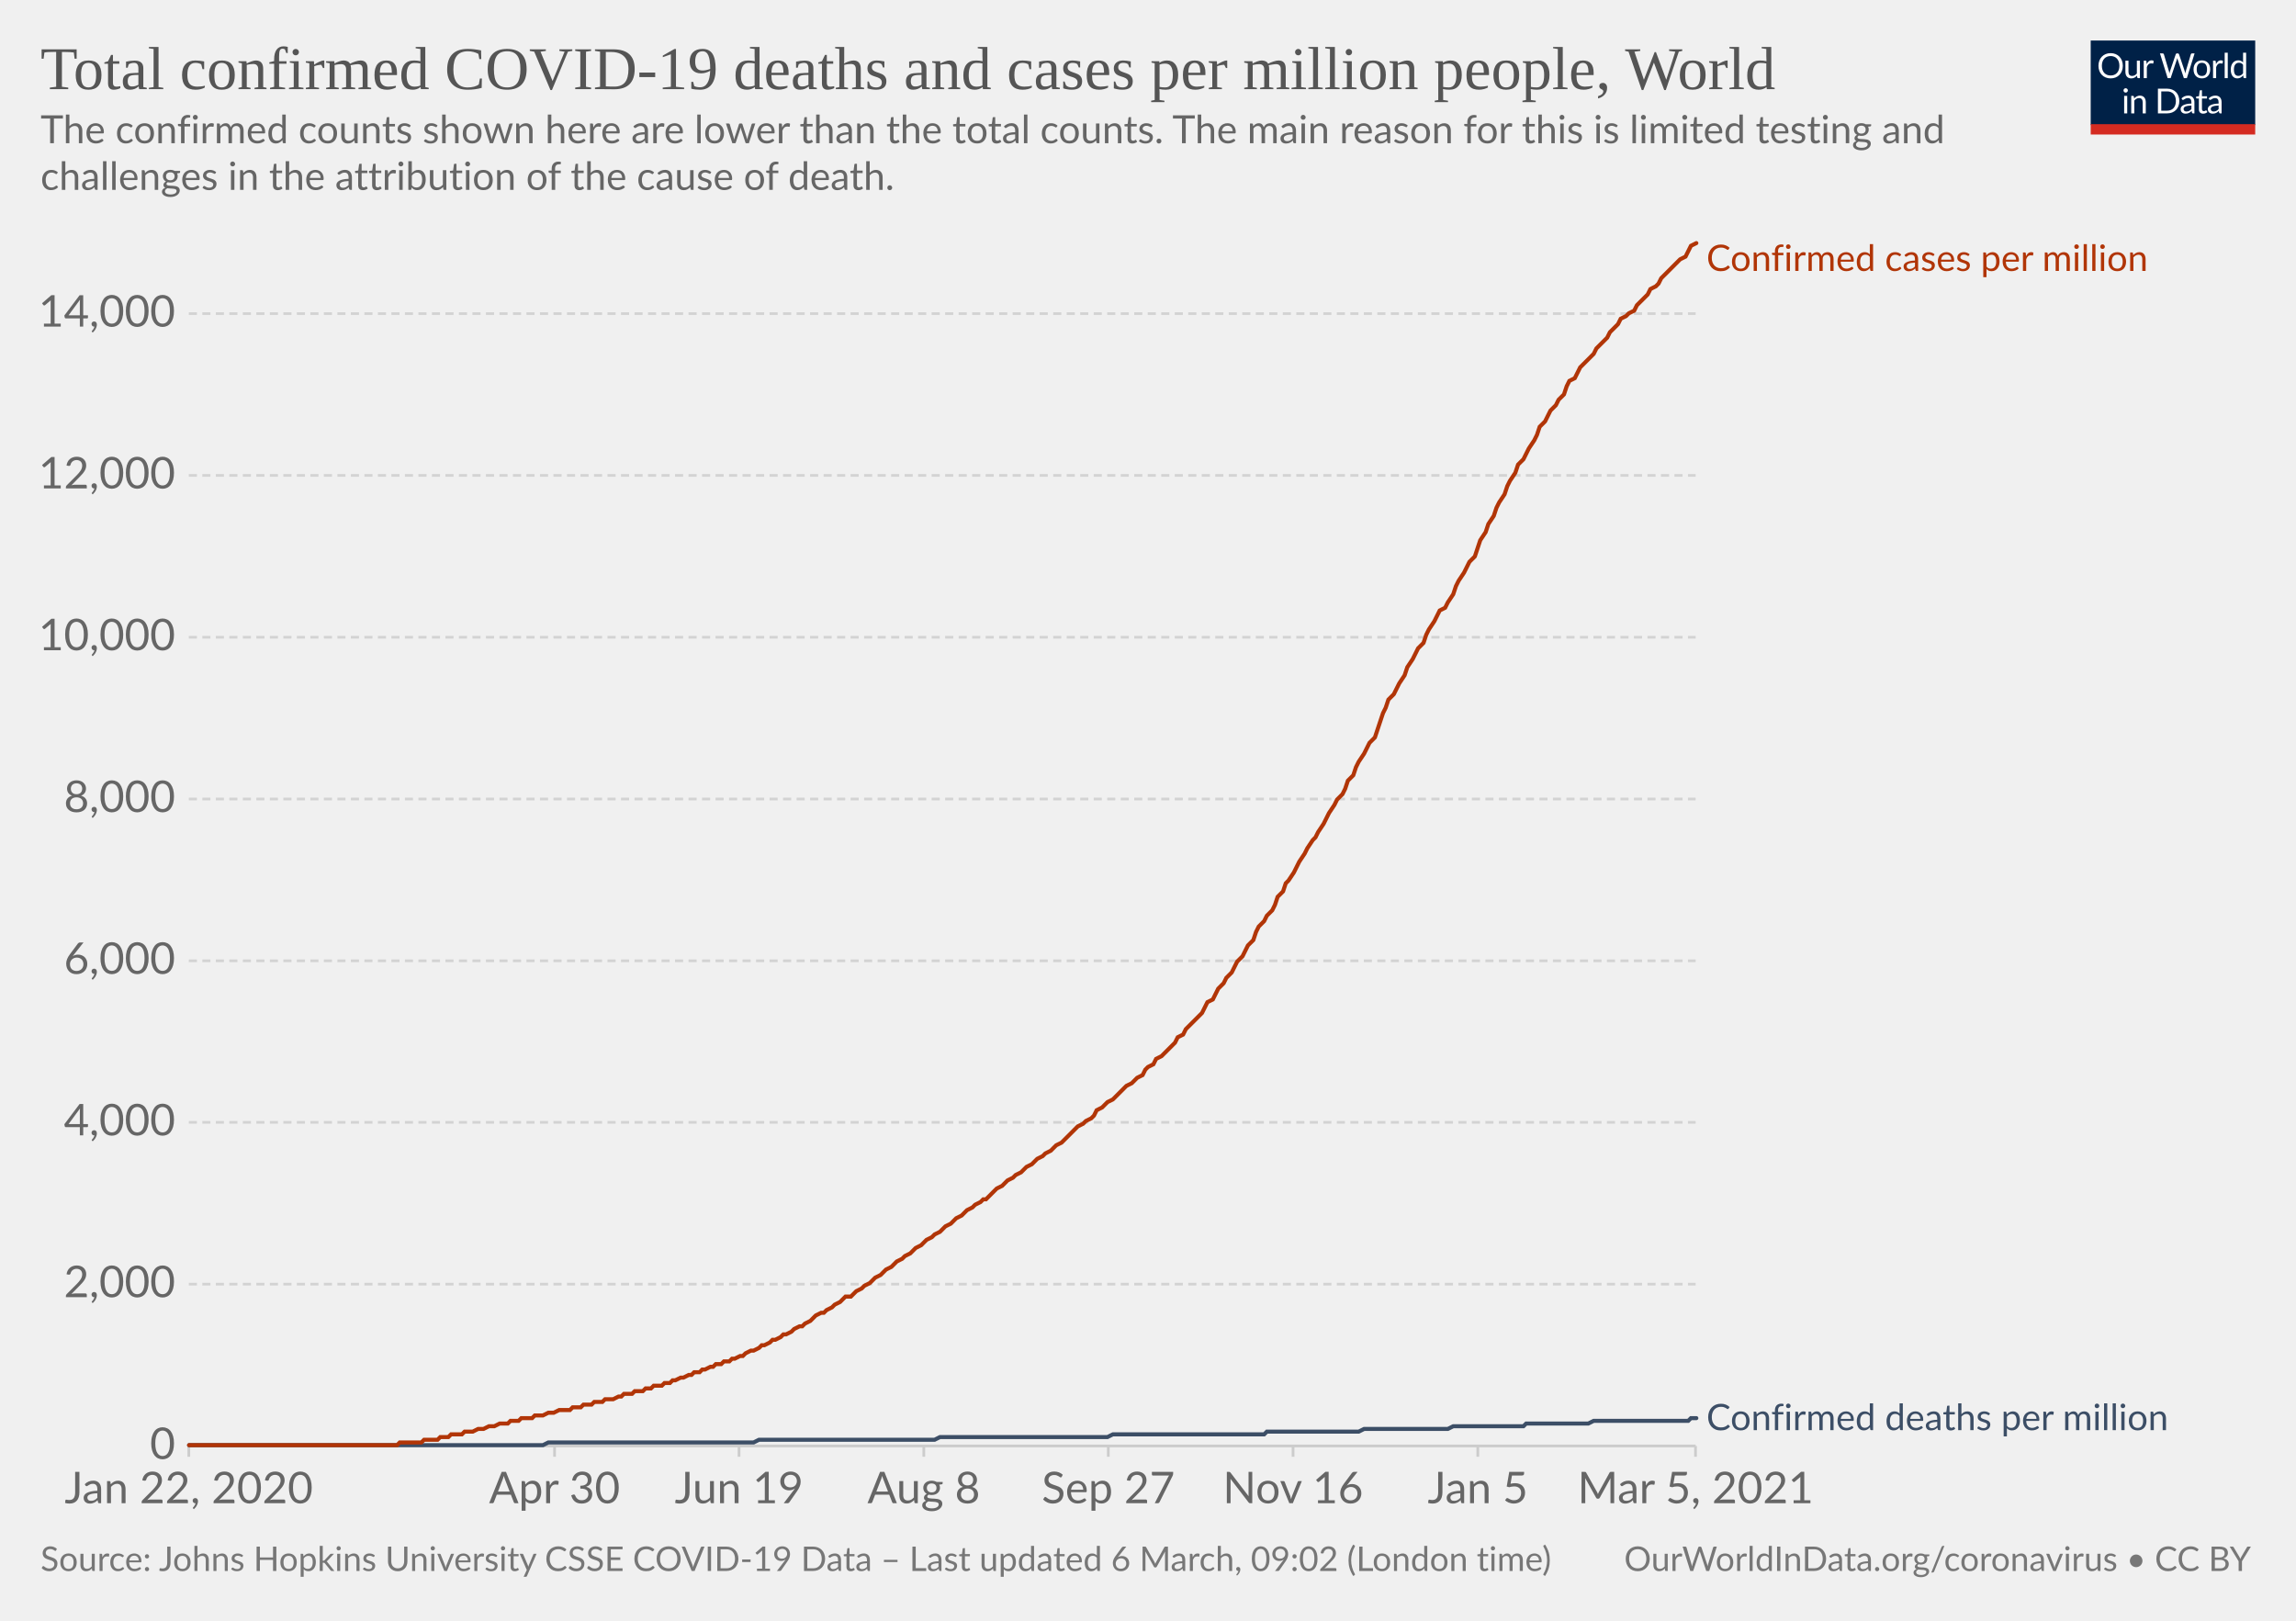
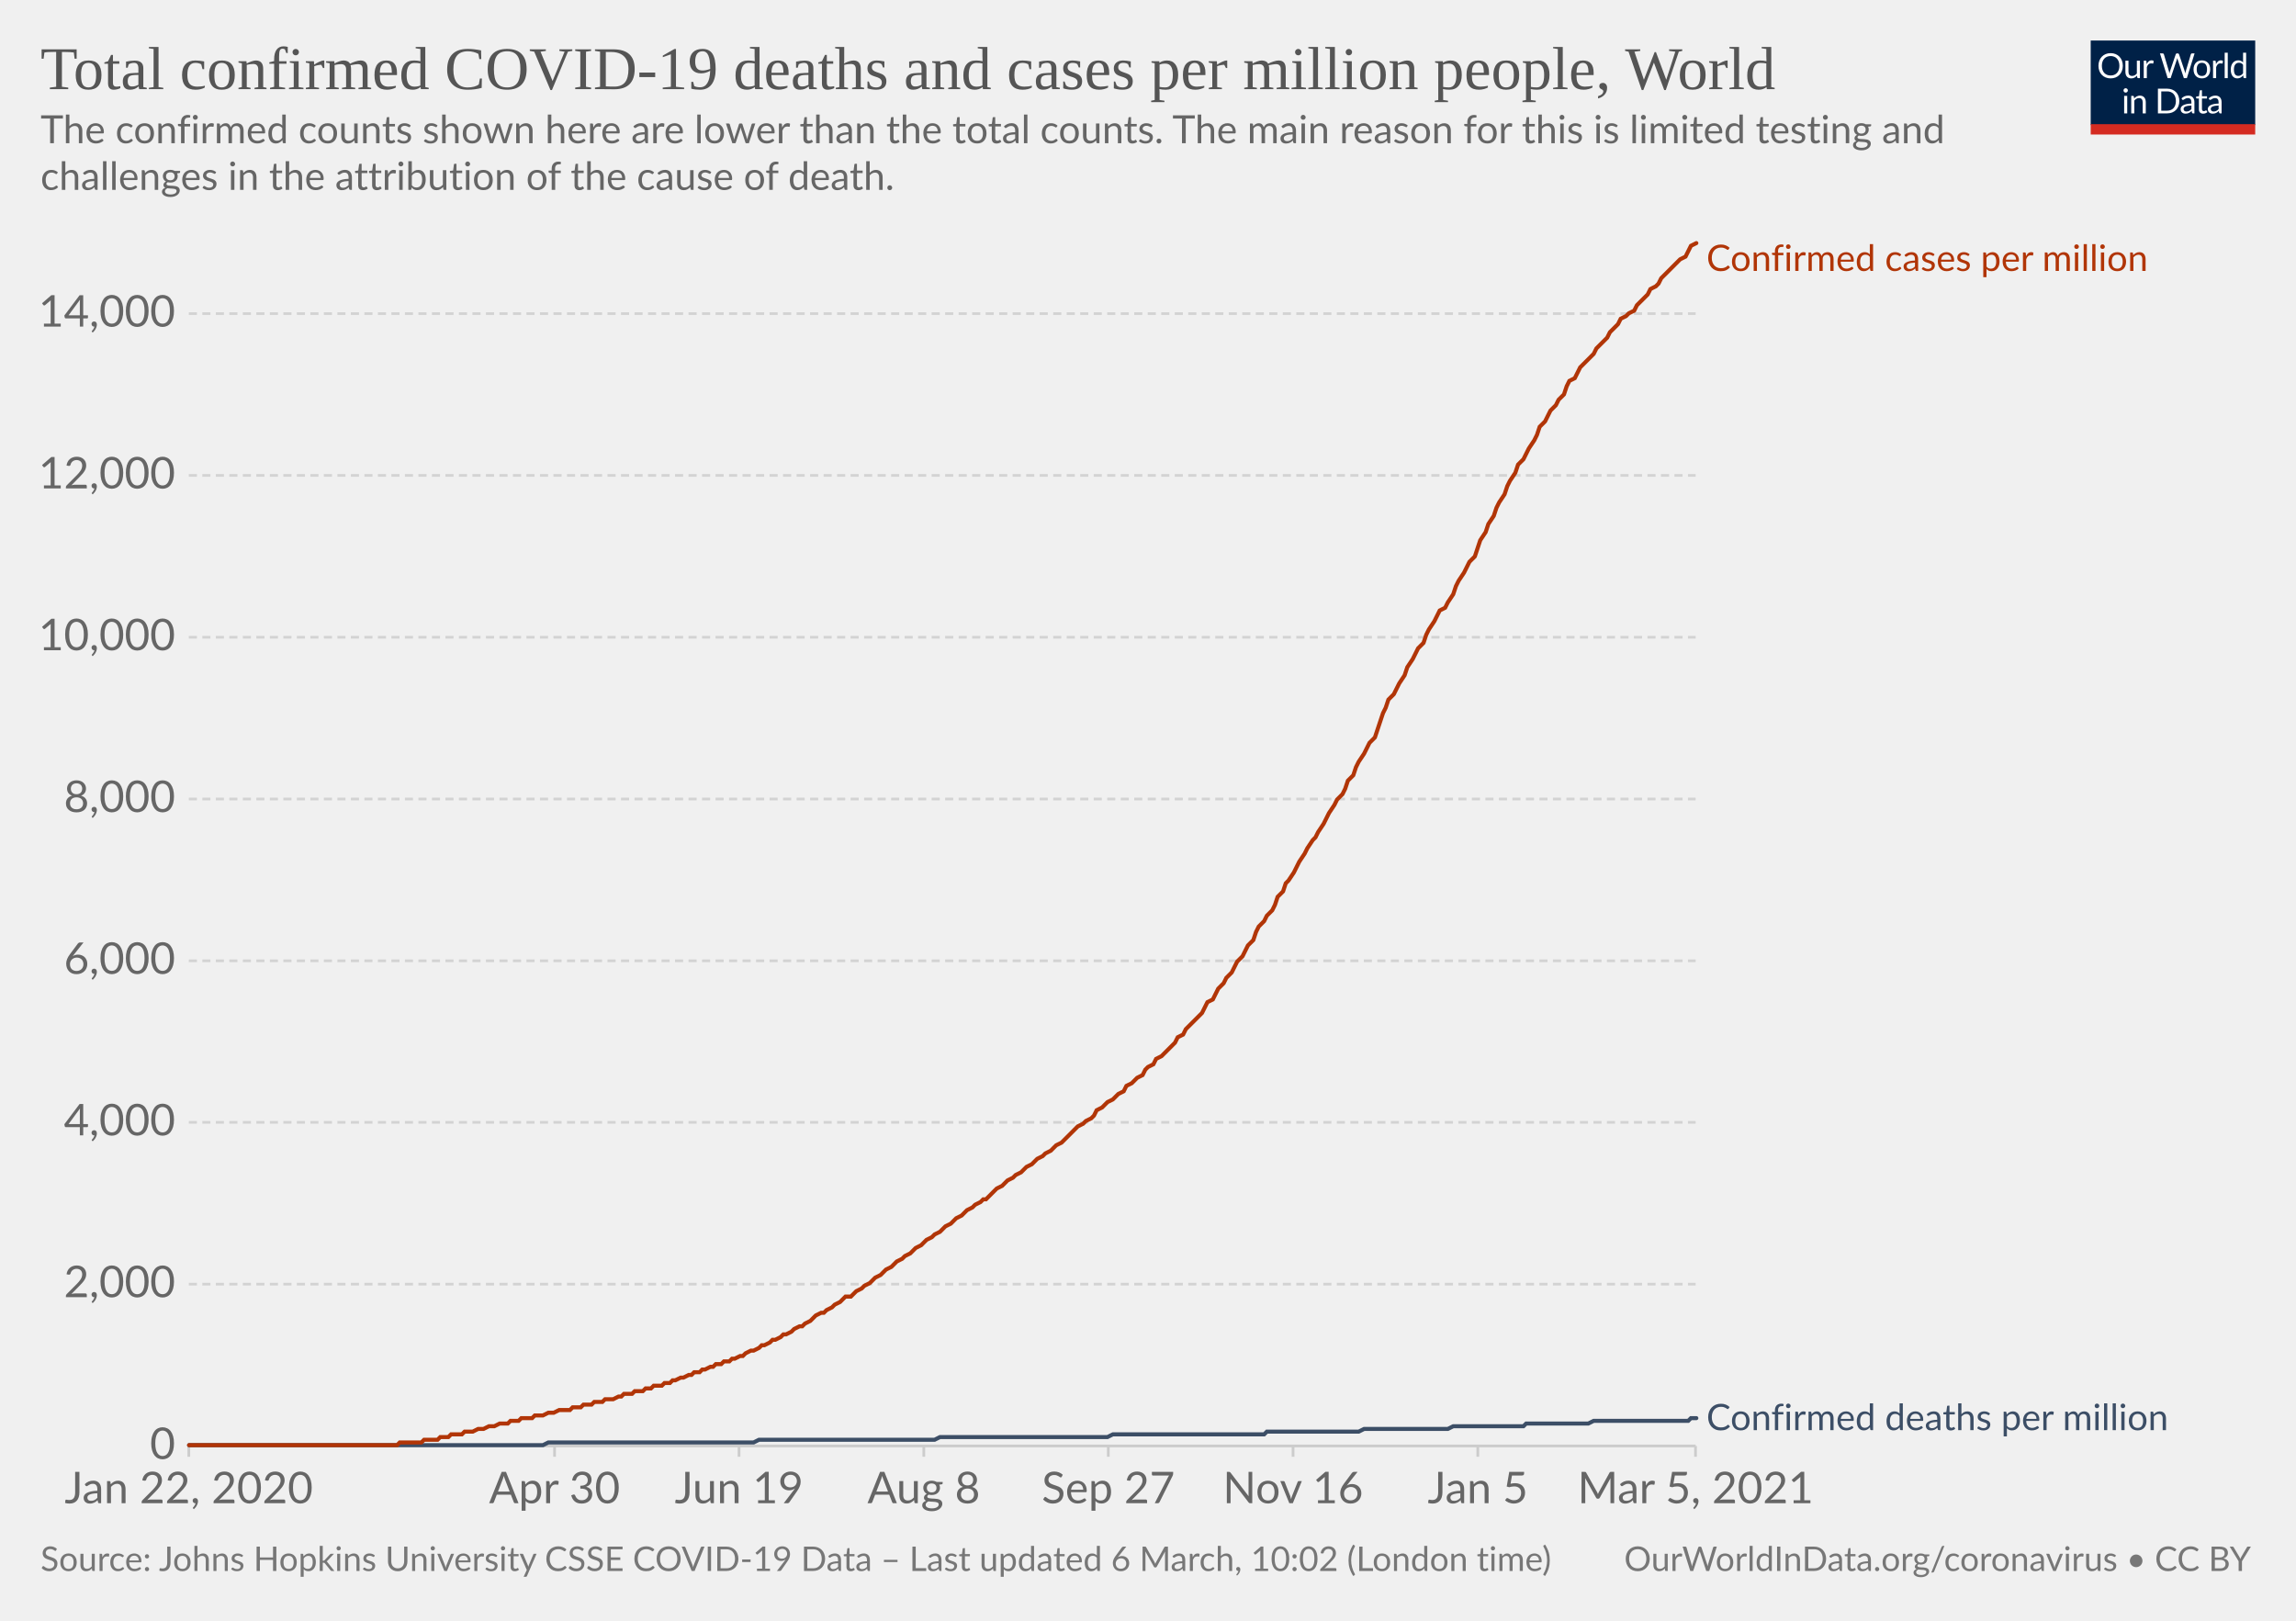
<svg xmlns="http://www.w3.org/2000/svg" version="1.1" style="background-color:#fff;-webkit-font-smoothing:antialiased" width="850" height="600" viewBox="0 0 850 600" font-family="Lato,'Helvetica Neue',Helvetica,Arial,sans-serif" font-size="18" text-rendering="optimizeLegibility">
  <g class="HeaderView">
    <g transform="matrix(.29 0 0 .29 774 15)">
      <svg width="210" height="120" viewBox="0 0 210 120" fill="none">
        <g clip-path="url(#clip0)">
          <path d="M0 0h210v107.89H0V0z" fill="#002147" />
          <path d="M40.98 32.25c0 2.36-.38 4.53-1.12 6.51a14.26 14.26 0 01-8.1 8.4c-1.9.78-4.02 1.17-6.34 1.17a16.6 16.6 0 01-6.33-1.17 14.31 14.31 0 01-8.08-8.4 18.29 18.29 0 01-1.12-6.51c0-2.36.38-4.53 1.12-6.5.75-1.97 1.8-3.67 3.17-5.1a14.32 14.32 0 014.9-3.34c1.92-.8 4.03-1.19 6.34-1.19 2.32 0 4.43.4 6.34 1.19 1.92.8 3.56 1.9 4.93 3.34a14.87 14.87 0 013.17 5.1 18.1 18.1 0 011.12 6.5zm-4.38 0c0-1.94-.26-3.68-.8-5.22a10.91 10.91 0 00-2.24-3.89 9.68 9.68 0 00-3.52-2.46 11.95 11.95 0 00-4.62-.86c-1.68 0-3.21.28-4.6.86a9.88 9.88 0 00-3.54 2.46 10.91 10.91 0 00-2.24 3.9c-.53 1.53-.8 3.27-.8 5.2 0 1.94.27 3.68.8 5.22a11.17 11.17 0 002.24 3.9 10.01 10.01 0 003.55 2.44c1.38.56 2.9.83 4.6.83s3.24-.27 4.61-.83a9.8 9.8 0 003.52-2.44 11.17 11.17 0 002.25-3.9c.53-1.54.8-3.28.8-5.21zm26.22-6.54V48H60.5c-.56 0-.9-.27-1.05-.81l-.31-2.4a12.45 12.45 0 01-3.26 2.6c-1.2.64-2.58.96-4.13.96-1.22 0-2.3-.2-3.24-.6a6.52 6.52 0 01-2.33-1.7 7.37 7.37 0 01-1.43-2.67c-.3-1.04-.46-2.2-.46-3.45V25.7h3.91v14.22c0 1.68.38 2.99 1.15 3.91.77.93 1.96 1.39 3.54 1.39 1.16 0 2.24-.27 3.23-.82a10.42 10.42 0 002.8-2.28V25.7h3.91zm8.61 4.47a9.94 9.94 0 012.6-3.56 5.64 5.64 0 013.76-1.3c.47 0 .92.05 1.34.15.44.1.83.27 1.17.49l-.3 2.92c-.09.37-.3.55-.66.55-.2 0-.5-.04-.9-.13a6.21 6.21 0 00-3.24.18 4.23 4.23 0 00-1.47.92c-.42.4-.81.9-1.17 1.5-.33.58-.64 1.26-.92 2.02V48H67.7V25.71h2.25c.42 0 .72.08.88.25.16.16.27.44.33.83l.26 3.39zm61.16-13.7L122.75 48h-3.82l-7.99-24.05a21.95 21.95 0 01-.42-1.58 38.36 38.36 0 01-.44 1.58L102.05 48h-3.83L88.4 16.47h3.54c.38 0 .7.1.95.29.26.2.43.43.5.73l6.52 21.9.28 1.28.29 1.46.3-1.46.38-1.27 7.41-21.91c.1-.25.26-.48.51-.69.27-.22.58-.33.95-.33h1.23c.38 0 .69.1.92.29a1.77 1.77 0 01.53.73l7.4 21.9a28.4 28.4 0 01.68 2.62 29.52 29.52 0 01.52-2.61l6.54-21.91a1.31 1.31 0 01.48-.7c.27-.21.58-.32.95-.32h3.32zm9.35 8.88c1.63 0 3.1.27 4.4.82a9.43 9.43 0 015.46 5.94c.5 1.4.74 2.98.74 4.73 0 1.76-.25 3.34-.74 4.75a9.43 9.43 0 01-5.46 5.92c-1.3.52-2.77.79-4.4.79-1.64 0-3.12-.27-4.44-.8a9.42 9.42 0 01-3.35-2.3c-.92-1-1.63-2.2-2.13-3.61-.49-1.41-.73-3-.73-4.75s.24-3.33.73-4.73c.5-1.43 1.2-2.64 2.13-3.63a9.4 9.4 0 013.35-2.31c1.32-.55 2.8-.82 4.44-.82zm0 19.89c2.2 0 3.84-.73 4.93-2.2 1.08-1.48 1.63-3.54 1.63-6.18 0-2.66-.55-4.72-1.63-6.2-1.09-1.49-2.73-2.23-4.93-2.23-1.12 0-2.09.2-2.93.57a5.71 5.71 0 00-2.06 1.65 7.5 7.5 0 00-1.24 2.67c-.26 1.04-.4 2.22-.4 3.54 0 2.64.55 4.7 1.64 6.18 1.1 1.47 2.76 2.2 4.99 2.2zm17.97-15.07a9.94 9.94 0 012.6-3.56 5.64 5.64 0 013.76-1.3c.47 0 .91.05 1.34.15.44.1.83.27 1.16.49l-.28 2.92c-.09.37-.31.55-.66.55-.2 0-.5-.04-.9-.13a6.2 6.2 0 00-3.24.18 4.23 4.23 0 00-1.47.92c-.43.4-.82.9-1.17 1.5a13.1 13.1 0 00-.92 2.02V48h-3.94V25.71h2.24c.43 0 .72.08.88.25.17.16.28.44.33.83l.27 3.39zm15.04-14.59V48h-3.92V15.6h3.92zm19.55 15.43a6.22 6.22 0 00-2.38-2.05 6.7 6.7 0 00-2.86-.6c-2.07 0-3.66.75-4.77 2.23-1.12 1.48-1.68 3.6-1.68 6.33 0 1.46.13 2.7.38 3.74a7.29 7.29 0 001.1 2.56 4.35 4.35 0 001.78 1.45c.7.3 1.5.46 2.4.46 1.29 0 2.41-.3 3.36-.88a9.6 9.6 0 002.67-2.49V31.02zm3.91-15.43V48h-2.33c-.56 0-.9-.27-1.06-.81l-.35-2.71a12.13 12.13 0 01-3.25 2.77 8.28 8.28 0 01-4.23 1.06 7.31 7.31 0 01-6.14-2.9c-.73-.96-1.3-2.15-1.69-3.57a18.35 18.35 0 01.07-9.48 11.29 11.29 0 011.89-3.7 8.7 8.7 0 017.06-3.34 7.96 7.96 0 016.12 2.62V15.59h3.91zM46.61 70.71V93H42.7V70.71h3.91zm.84-7c0 .39-.08.75-.24 1.09a2.81 2.81 0 01-1.52 1.47 2.67 2.67 0 01-2.16 0 2.9 2.9 0 01-1.45-1.47 2.67 2.67 0 010-2.16c.15-.35.35-.65.6-.9.25-.27.53-.47.85-.62a2.67 2.67 0 012.16 0c.35.15.65.35.9.62.27.25.47.55.62.9.16.34.24.7.24 1.08zm7.97 10.24c.49-.54 1-1.04 1.54-1.48a9.85 9.85 0 013.66-1.84 8.96 8.96 0 015.43.35c.94.4 1.72.97 2.33 1.71a7.36 7.36 0 011.43 2.67c.32 1.04.49 2.19.49 3.45V93h-3.94V78.81c0-1.69-.4-3-1.17-3.92-.76-.93-1.93-1.4-3.5-1.4a6.6 6.6 0 00-3.25.83c-1 .56-1.92 1.31-2.77 2.27V93h-3.94V70.71h2.35c.56 0 .9.28 1.04.82l.3 2.42zm57.7 3.3c0 2.36-.37 4.5-1.11 6.44a14.3 14.3 0 01-3.17 4.98 14.1 14.1 0 01-4.93 3.2c-1.9.76-4.02 1.13-6.33 1.13H85.8V61.47h11.77c2.31 0 4.42.39 6.33 1.15a13.8 13.8 0 018.1 8.18 17.75 17.75 0 011.12 6.45zm-4.37 0c0-1.94-.26-3.67-.8-5.2a10.94 10.94 0 00-2.23-3.87 9.57 9.57 0 00-3.53-2.42 12.23 12.23 0 00-4.61-.83h-7.5v24.62h7.5c1.7 0 3.24-.28 4.61-.84a9.7 9.7 0 003.53-2.4 10.94 10.94 0 002.24-3.87c.53-1.53.8-3.26.8-5.2zm19.8 5.72c-1.8.06-3.34.2-4.62.44-1.26.22-2.3.51-3.1.88-.8.36-1.37.8-1.74 1.3-.35.5-.53 1.05-.53 1.67 0 .58.1 1.1.3 1.52a3 3 0 00.76 1.05c.34.27.73.46 1.17.6a6.13 6.13 0 001.45.17 7.28 7.28 0 003.5-.81 11.95 11.95 0 002.82-2.2v-4.62zm-12.65-9.11a12.73 12.73 0 013.98-2.66c1.43-.59 3-.88 4.73-.88 1.25 0 2.36.2 3.33.61a6.81 6.81 0 013.94 4.38c.33 1.04.5 2.19.5 3.43V93h-1.74a1.8 1.8 0 01-.88-.18c-.2-.13-.36-.38-.48-.74l-.44-2.12-1.72 1.46a9.48 9.48 0 01-3.74 1.7c-.69.15-1.46.23-2.3.23-.87 0-1.69-.12-2.45-.35a5.34 5.34 0 01-3.34-2.93 6.64 6.64 0 01-.49-2.64c0-.88.25-1.72.73-2.53a6.33 6.33 0 012.35-2.17c1.09-.63 2.5-1.15 4.25-1.54 1.75-.41 3.89-.65 6.42-.7v-1.75c0-1.73-.37-3.03-1.12-3.91-.75-.9-1.84-1.34-3.28-1.34-.97 0-1.78.12-2.44.37-.64.23-1.2.5-1.7.81l-1.23.82c-.33.23-.67.35-1 .35-.27 0-.5-.07-.69-.2a2.1 2.1 0 01-.48-.53l-.7-1.25zm27.67 19.5c-1.76 0-3.12-.5-4.07-1.48-.94-.98-1.41-2.4-1.41-4.25V74h-2.68a.9.9 0 01-.6-.2c-.16-.14-.24-.36-.24-.66v-1.56l3.65-.46.9-6.89a.9.9 0 01.29-.52.88.88 0 01.62-.22H142v7.67h6.44V74H142v13.38c0 .94.22 1.63.68 2.09.45.45 1.04.68 1.76.68a3.21 3.21 0 001.85-.53l.55-.35c.16-.12.3-.18.41-.18.2 0 .4.13.55.38l1.15 1.87a7.45 7.45 0 01-2.44 1.5 8.53 8.53 0 01-2.95.52zm19.68-10.4c-1.8.07-3.34.21-4.62.45-1.26.22-2.3.51-3.1.88-.8.36-1.37.8-1.74 1.3-.35.5-.53 1.05-.53 1.67 0 .58.1 1.1.3 1.52a2.9 2.9 0 00.76 1.05c.34.27.73.46 1.17.6a6.13 6.13 0 001.45.17 7.3 7.3 0 003.5-.81 12.04 12.04 0 002.82-2.2v-4.62zm-12.65-9.1a12.72 12.72 0 013.99-2.66c1.42-.59 3-.88 4.72-.88 1.25 0 2.36.2 3.33.61a6.81 6.81 0 013.94 4.38c.33 1.04.5 2.19.5 3.43V93h-1.74a1.8 1.8 0 01-.88-.18c-.2-.13-.36-.38-.48-.74l-.44-2.12-1.72 1.46a9.48 9.48 0 01-3.74 1.7c-.69.15-1.46.23-2.3.23-.87 0-1.69-.12-2.45-.35a5.33 5.33 0 01-3.34-2.93 6.62 6.62 0 01-.49-2.64c0-.88.25-1.72.73-2.53a6.33 6.33 0 012.35-2.17c1.09-.63 2.5-1.15 4.25-1.54a31.2 31.2 0 016.42-.7v-1.75c0-1.73-.37-3.03-1.12-3.91-.75-.9-1.84-1.34-3.28-1.34-.97 0-1.78.12-2.44.37-.64.23-1.2.5-1.7.81l-1.22.82c-.34.23-.68.35-1.02.35-.26 0-.49-.07-.68-.2a1.88 1.88 0 01-.48-.53l-.7-1.25zM40.98 32.25c0 2.36-.38 4.53-1.12 6.51a14.26 14.26 0 01-8.1 8.4c-1.9.78-4.02 1.17-6.34 1.17a16.6 16.6 0 01-6.33-1.17 14.31 14.31 0 01-8.08-8.4 18.29 18.29 0 01-1.12-6.51c0-2.36.38-4.53 1.12-6.5.75-1.97 1.8-3.67 3.17-5.1a14.32 14.32 0 014.9-3.34c1.92-.8 4.03-1.19 6.34-1.19 2.32 0 4.43.4 6.34 1.19 1.92.8 3.56 1.9 4.93 3.34a14.87 14.87 0 013.17 5.1 18.1 18.1 0 011.12 6.5zm-4.38 0c0-1.94-.26-3.68-.8-5.22a10.91 10.91 0 00-2.24-3.89 9.68 9.68 0 00-3.52-2.46 11.95 11.95 0 00-4.62-.86c-1.68 0-3.21.28-4.6.86a9.88 9.88 0 00-3.54 2.46 10.91 10.91 0 00-2.24 3.9c-.53 1.53-.8 3.27-.8 5.2 0 1.94.27 3.68.8 5.22a11.17 11.17 0 002.24 3.9 10.01 10.01 0 003.55 2.44c1.38.56 2.9.83 4.6.83s3.24-.27 4.61-.83a9.8 9.8 0 003.52-2.44 11.17 11.17 0 002.25-3.9c.53-1.54.8-3.28.8-5.21zm26.22-6.54V48H60.5c-.56 0-.9-.27-1.05-.81l-.31-2.4a12.45 12.45 0 01-3.26 2.6c-1.2.64-2.58.96-4.13.96-1.22 0-2.3-.2-3.24-.6a6.52 6.52 0 01-2.33-1.7 7.37 7.37 0 01-1.43-2.67c-.3-1.04-.46-2.2-.46-3.45V25.7h3.91v14.22c0 1.68.38 2.99 1.15 3.91.77.93 1.96 1.39 3.54 1.39 1.16 0 2.24-.27 3.23-.82a10.42 10.42 0 002.8-2.28V25.7h3.91zm8.61 4.47a9.94 9.94 0 012.6-3.56 5.64 5.64 0 013.76-1.3c.47 0 .92.05 1.34.15.44.1.83.27 1.17.49l-.3 2.92c-.09.37-.3.55-.66.55-.2 0-.5-.04-.9-.13a6.21 6.21 0 00-3.24.18 4.23 4.23 0 00-1.47.92c-.42.4-.81.9-1.17 1.5-.33.58-.64 1.26-.92 2.02V48H67.7V25.71h2.25c.42 0 .72.08.88.25.16.16.27.44.33.83l.26 3.39zm61.16-13.7L122.75 48h-3.82l-7.99-24.05a21.95 21.95 0 01-.42-1.58 38.36 38.36 0 01-.44 1.58L102.05 48h-3.83L88.4 16.47h3.54c.38 0 .7.1.95.29.26.2.43.43.5.73l6.52 21.9.28 1.28.29 1.46.3-1.46.38-1.27 7.41-21.91c.1-.25.26-.48.51-.69.27-.22.58-.33.95-.33h1.23c.38 0 .69.1.92.29a1.77 1.77 0 01.53.73l7.4 21.9a28.4 28.4 0 01.68 2.62 29.52 29.52 0 01.52-2.61l6.54-21.91a1.31 1.31 0 01.48-.7c.27-.21.58-.32.95-.32h3.32zm9.35 8.88c1.63 0 3.1.27 4.4.82a9.43 9.43 0 015.46 5.94c.5 1.4.74 2.98.74 4.73 0 1.76-.25 3.34-.74 4.75a9.43 9.43 0 01-5.46 5.92c-1.3.52-2.77.79-4.4.79-1.64 0-3.12-.27-4.44-.8a9.42 9.42 0 01-3.35-2.3c-.92-1-1.63-2.2-2.13-3.61-.49-1.41-.73-3-.73-4.75s.24-3.33.73-4.73c.5-1.43 1.2-2.64 2.13-3.63a9.4 9.4 0 013.35-2.31c1.32-.55 2.8-.82 4.44-.82zm0 19.89c2.2 0 3.84-.73 4.93-2.2 1.08-1.48 1.63-3.54 1.63-6.18 0-2.66-.55-4.72-1.63-6.2-1.09-1.49-2.73-2.23-4.93-2.23-1.12 0-2.09.2-2.93.57a5.71 5.71 0 00-2.06 1.65 7.5 7.5 0 00-1.24 2.67c-.26 1.04-.4 2.22-.4 3.54 0 2.64.55 4.7 1.64 6.18 1.1 1.47 2.76 2.2 4.99 2.2zm17.97-15.07a9.94 9.94 0 012.6-3.56 5.64 5.64 0 013.76-1.3c.47 0 .91.05 1.34.15.44.1.83.27 1.16.49l-.28 2.92c-.09.37-.31.55-.66.55-.2 0-.5-.04-.9-.13a6.2 6.2 0 00-3.24.18 4.23 4.23 0 00-1.47.92c-.43.4-.82.9-1.17 1.5a13.1 13.1 0 00-.92 2.02V48h-3.94V25.71h2.24c.43 0 .72.08.88.25.17.16.28.44.33.83l.27 3.39zm15.04-14.59V48h-3.92V15.6h3.92zm19.55 15.43a6.22 6.22 0 00-2.38-2.05 6.7 6.7 0 00-2.86-.6c-2.07 0-3.66.75-4.77 2.23-1.12 1.48-1.68 3.6-1.68 6.33 0 1.46.13 2.7.38 3.74a7.29 7.29 0 001.1 2.56 4.35 4.35 0 001.78 1.45c.7.3 1.5.46 2.4.46 1.29 0 2.41-.3 3.36-.88a9.6 9.6 0 002.67-2.49V31.02zm3.91-15.43V48h-2.33c-.56 0-.9-.27-1.06-.81l-.35-2.71a12.13 12.13 0 01-3.25 2.77 8.28 8.28 0 01-4.23 1.06 7.31 7.31 0 01-6.14-2.9c-.73-.96-1.3-2.15-1.69-3.57a18.35 18.35 0 01.07-9.48 11.29 11.29 0 011.89-3.7 8.7 8.7 0 017.06-3.34 7.96 7.96 0 016.12 2.62V15.59h3.91zM46.61 70.71V93H42.7V70.71h3.91zm.84-7c0 .39-.08.75-.24 1.09a2.81 2.81 0 01-1.52 1.47 2.67 2.67 0 01-2.16 0 2.9 2.9 0 01-1.45-1.47 2.67 2.67 0 010-2.16c.15-.35.35-.65.6-.9.25-.27.53-.47.85-.62a2.67 2.67 0 012.16 0c.35.15.65.35.9.62.27.25.47.55.62.9.16.34.24.7.24 1.08zm7.97 10.24c.49-.54 1-1.04 1.54-1.48a9.85 9.85 0 013.66-1.84 8.96 8.96 0 015.43.35c.94.4 1.72.97 2.33 1.71a7.36 7.36 0 011.43 2.67c.32 1.04.49 2.19.49 3.45V93h-3.94V78.81c0-1.69-.4-3-1.17-3.92-.76-.93-1.93-1.4-3.5-1.4a6.6 6.6 0 00-3.25.83c-1 .56-1.92 1.31-2.77 2.27V93h-3.94V70.71h2.35c.56 0 .9.28 1.04.82l.3 2.42zm57.7 3.3c0 2.36-.37 4.5-1.11 6.44a14.3 14.3 0 01-3.17 4.98 14.1 14.1 0 01-4.93 3.2c-1.9.76-4.02 1.13-6.33 1.13H85.8V61.47h11.77c2.31 0 4.42.39 6.33 1.15a13.8 13.8 0 018.1 8.18 17.75 17.75 0 011.12 6.45zm-4.37 0c0-1.94-.26-3.67-.8-5.2a10.94 10.94 0 00-2.23-3.87 9.57 9.57 0 00-3.53-2.42 12.23 12.23 0 00-4.61-.83h-7.5v24.62h7.5c1.7 0 3.24-.28 4.61-.84a9.7 9.7 0 003.53-2.4 10.94 10.94 0 002.24-3.87c.53-1.53.8-3.26.8-5.2zm19.8 5.72c-1.8.06-3.34.2-4.62.44-1.26.22-2.3.51-3.1.88-.8.36-1.37.8-1.74 1.3-.35.5-.53 1.05-.53 1.67 0 .58.1 1.1.3 1.52a3 3 0 00.76 1.05c.34.27.73.46 1.17.6a6.13 6.13 0 001.45.17 7.28 7.28 0 003.5-.81 11.95 11.95 0 002.82-2.2v-4.62zm-12.65-9.11a12.73 12.73 0 013.98-2.66c1.43-.59 3-.88 4.73-.88 1.25 0 2.36.2 3.33.61a6.81 6.81 0 013.94 4.38c.33 1.04.5 2.19.5 3.43V93h-1.74a1.8 1.8 0 01-.88-.18c-.2-.13-.36-.38-.48-.74l-.44-2.12-1.72 1.46a9.48 9.48 0 01-3.74 1.7c-.69.15-1.46.23-2.3.23-.87 0-1.69-.12-2.45-.35a5.34 5.34 0 01-3.34-2.93 6.64 6.64 0 01-.49-2.64c0-.88.25-1.72.73-2.53a6.33 6.33 0 012.35-2.17c1.09-.63 2.5-1.15 4.25-1.54 1.75-.41 3.89-.65 6.42-.7v-1.75c0-1.73-.37-3.03-1.12-3.91-.75-.9-1.84-1.34-3.28-1.34-.97 0-1.78.12-2.44.37-.64.23-1.2.5-1.7.81l-1.23.82c-.33.23-.67.35-1 .35-.27 0-.5-.07-.69-.2a2.1 2.1 0 01-.48-.53l-.7-1.25zm27.67 19.5c-1.76 0-3.12-.5-4.07-1.48-.94-.98-1.41-2.4-1.41-4.25V74h-2.68a.9.9 0 01-.6-.2c-.16-.14-.24-.36-.24-.66v-1.56l3.65-.46.9-6.89a.9.9 0 01.29-.52.88.88 0 01.62-.22H142v7.67h6.44V74H142v13.38c0 .94.22 1.63.68 2.09.45.45 1.04.68 1.76.68a3.21 3.21 0 001.85-.53l.55-.35c.16-.12.3-.18.41-.18.2 0 .4.13.55.38l1.15 1.87a7.45 7.45 0 01-2.44 1.5 8.53 8.53 0 01-2.95.52zm19.68-10.4c-1.8.07-3.34.21-4.62.45-1.26.22-2.3.51-3.1.88-.8.36-1.37.8-1.74 1.3-.35.5-.53 1.05-.53 1.67 0 .58.1 1.1.3 1.52a2.9 2.9 0 00.76 1.05c.34.27.73.46 1.17.6a6.13 6.13 0 001.45.17 7.3 7.3 0 003.5-.81 12.04 12.04 0 002.82-2.2v-4.62zm-12.65-9.1a12.72 12.72 0 013.99-2.66c1.42-.59 3-.88 4.72-.88 1.25 0 2.36.2 3.33.61a6.81 6.81 0 013.94 4.38c.33 1.04.5 2.19.5 3.43V93h-1.74a1.8 1.8 0 01-.88-.18c-.2-.13-.36-.38-.48-.74l-.44-2.12-1.72 1.46a9.48 9.48 0 01-3.74 1.7c-.69.15-1.46.23-2.3.23-.87 0-1.69-.12-2.45-.35a5.33 5.33 0 01-3.34-2.93 6.62 6.62 0 01-.49-2.64c0-.88.25-1.72.73-2.53a6.33 6.33 0 012.35-2.17c1.09-.63 2.5-1.15 4.25-1.54a31.2 31.2 0 016.42-.7v-1.75c0-1.73-.37-3.03-1.12-3.91-.75-.9-1.84-1.34-3.28-1.34-.97 0-1.78.12-2.44.37-.64.23-1.2.5-1.7.81l-1.22.82c-.34.23-.68.35-1.02.35-.26 0-.49-.07-.68-.2a1.88 1.88 0 01-.48-.53l-.7-1.25zM40.98 32.25c0 2.36-.38 4.53-1.12 6.51a14.26 14.26 0 01-8.1 8.4c-1.9.78-4.02 1.17-6.34 1.17a16.6 16.6 0 01-6.33-1.17 14.31 14.31 0 01-8.08-8.4 18.29 18.29 0 01-1.12-6.51c0-2.36.38-4.53 1.12-6.5.75-1.97 1.8-3.67 3.17-5.1a14.32 14.32 0 014.9-3.34c1.92-.8 4.03-1.19 6.34-1.19 2.32 0 4.43.4 6.34 1.19 1.92.8 3.56 1.9 4.93 3.34a14.87 14.87 0 013.17 5.1 18.1 18.1 0 011.12 6.5zm-4.38 0c0-1.94-.26-3.68-.8-5.22a10.91 10.91 0 00-2.24-3.89 9.68 9.68 0 00-3.52-2.46 11.95 11.95 0 00-4.62-.86c-1.68 0-3.21.28-4.6.86a9.88 9.88 0 00-3.54 2.46 10.91 10.91 0 00-2.24 3.9c-.53 1.53-.8 3.27-.8 5.2 0 1.94.27 3.68.8 5.22a11.17 11.17 0 002.24 3.9 10.01 10.01 0 003.55 2.44c1.38.56 2.9.83 4.6.83s3.24-.27 4.61-.83a9.8 9.8 0 003.52-2.44 11.17 11.17 0 002.25-3.9c.53-1.54.8-3.28.8-5.21zm26.22-6.54V48H60.5c-.56 0-.9-.27-1.05-.81l-.31-2.4a12.45 12.45 0 01-3.26 2.6c-1.2.64-2.58.96-4.13.96-1.22 0-2.3-.2-3.24-.6a6.52 6.52 0 01-2.33-1.7 7.37 7.37 0 01-1.43-2.67c-.3-1.04-.46-2.2-.46-3.45V25.7h3.91v14.22c0 1.68.38 2.99 1.15 3.91.77.93 1.96 1.39 3.54 1.39 1.16 0 2.24-.27 3.23-.82a10.42 10.42 0 002.8-2.28V25.7h3.91zm8.61 4.47a9.94 9.94 0 012.6-3.56 5.64 5.64 0 013.76-1.3c.47 0 .92.05 1.34.15.44.1.83.27 1.17.49l-.3 2.92c-.09.37-.3.55-.66.55-.2 0-.5-.04-.9-.13a6.21 6.21 0 00-3.24.18 4.23 4.23 0 00-1.47.92c-.42.4-.81.9-1.17 1.5-.33.58-.64 1.26-.92 2.02V48H67.7V25.71h2.25c.42 0 .72.08.88.25.16.16.27.44.33.83l.26 3.39zm61.16-13.7L122.75 48h-3.82l-7.99-24.05a21.95 21.95 0 01-.42-1.58 38.36 38.36 0 01-.44 1.58L102.05 48h-3.83L88.4 16.47h3.54c.38 0 .7.1.95.29.26.2.43.43.5.73l6.52 21.9.28 1.28.29 1.46.3-1.46.38-1.27 7.41-21.91c.1-.25.26-.48.51-.69.27-.22.58-.33.95-.33h1.23c.38 0 .69.1.92.29a1.77 1.77 0 01.53.73l7.4 21.9a28.4 28.4 0 01.68 2.62 29.52 29.52 0 01.52-2.61l6.54-21.91a1.31 1.31 0 01.48-.7c.27-.21.58-.32.95-.32h3.32zm9.35 8.88c1.63 0 3.1.27 4.4.82a9.43 9.43 0 015.46 5.94c.5 1.4.74 2.98.74 4.73 0 1.76-.25 3.34-.74 4.75a9.43 9.43 0 01-5.46 5.92c-1.3.52-2.77.79-4.4.79-1.64 0-3.12-.27-4.44-.8a9.42 9.42 0 01-3.35-2.3c-.92-1-1.63-2.2-2.13-3.61-.49-1.41-.73-3-.73-4.75s.24-3.33.73-4.73c.5-1.43 1.2-2.64 2.13-3.63a9.4 9.4 0 013.35-2.31c1.32-.55 2.8-.82 4.44-.82zm0 19.89c2.2 0 3.84-.73 4.93-2.2 1.08-1.48 1.63-3.54 1.63-6.18 0-2.66-.55-4.72-1.63-6.2-1.09-1.49-2.73-2.23-4.93-2.23-1.12 0-2.09.2-2.93.57a5.71 5.71 0 00-2.06 1.65 7.5 7.5 0 00-1.24 2.67c-.26 1.04-.4 2.22-.4 3.54 0 2.64.55 4.7 1.64 6.18 1.1 1.47 2.76 2.2 4.99 2.2zm17.97-15.07a9.94 9.94 0 012.6-3.56 5.64 5.64 0 013.76-1.3c.47 0 .91.05 1.34.15.44.1.83.27 1.16.49l-.28 2.92c-.09.37-.31.55-.66.55-.2 0-.5-.04-.9-.13a6.2 6.2 0 00-3.24.18 4.23 4.23 0 00-1.47.92c-.43.4-.82.9-1.17 1.5a13.1 13.1 0 00-.92 2.02V48h-3.94V25.71h2.24c.43 0 .72.08.88.25.17.16.28.44.33.83l.27 3.39zm15.04-14.59V48h-3.92V15.6h3.92zm19.55 15.43a6.22 6.22 0 00-2.38-2.05 6.7 6.7 0 00-2.86-.6c-2.07 0-3.66.75-4.77 2.23-1.12 1.48-1.68 3.6-1.68 6.33 0 1.46.13 2.7.38 3.74a7.29 7.29 0 001.1 2.56 4.35 4.35 0 001.78 1.45c.7.3 1.5.46 2.4.46 1.29 0 2.41-.3 3.36-.88a9.6 9.6 0 002.67-2.49V31.02zm3.91-15.43V48h-2.33c-.56 0-.9-.27-1.06-.81l-.35-2.71a12.13 12.13 0 01-3.25 2.77 8.28 8.28 0 01-4.23 1.06 7.31 7.31 0 01-6.14-2.9c-.73-.96-1.3-2.15-1.69-3.57a18.35 18.35 0 01.07-9.48 11.29 11.29 0 011.89-3.7 8.7 8.7 0 017.06-3.34 7.96 7.96 0 016.12 2.62V15.59h3.91zM46.61 70.71V93H42.7V70.71h3.91zm.84-7c0 .39-.08.75-.24 1.09a2.81 2.81 0 01-1.52 1.47 2.67 2.67 0 01-2.16 0 2.9 2.9 0 01-1.45-1.47 2.67 2.67 0 010-2.16c.15-.35.35-.65.6-.9.25-.27.53-.47.85-.62a2.67 2.67 0 012.16 0c.35.15.65.35.9.62.27.25.47.55.62.9.16.34.24.7.24 1.08zm7.97 10.24c.49-.54 1-1.04 1.54-1.48a9.85 9.85 0 013.66-1.84 8.96 8.96 0 015.43.35c.94.4 1.72.97 2.33 1.71a7.36 7.36 0 011.43 2.67c.32 1.04.49 2.19.49 3.45V93h-3.94V78.81c0-1.69-.4-3-1.17-3.92-.76-.93-1.93-1.4-3.5-1.4a6.6 6.6 0 00-3.25.83c-1 .56-1.92 1.31-2.77 2.27V93h-3.94V70.71h2.35c.56 0 .9.28 1.04.82l.3 2.42zm57.7 3.3c0 2.36-.37 4.5-1.11 6.44a14.3 14.3 0 01-3.17 4.98 14.1 14.1 0 01-4.93 3.2c-1.9.76-4.02 1.13-6.33 1.13H85.8V61.47h11.77c2.31 0 4.42.39 6.33 1.15a13.8 13.8 0 018.1 8.18 17.75 17.75 0 011.12 6.45zm-4.37 0c0-1.94-.26-3.67-.8-5.2a10.94 10.94 0 00-2.23-3.87 9.57 9.57 0 00-3.53-2.42 12.23 12.23 0 00-4.61-.83h-7.5v24.62h7.5c1.7 0 3.24-.28 4.61-.84a9.7 9.7 0 003.53-2.4 10.94 10.94 0 002.24-3.87c.53-1.53.8-3.26.8-5.2zm19.8 5.72c-1.8.06-3.34.2-4.62.44-1.26.22-2.3.51-3.1.88-.8.36-1.37.8-1.74 1.3-.35.5-.53 1.05-.53 1.67 0 .58.1 1.1.3 1.52a3 3 0 00.76 1.05c.34.27.73.46 1.17.6a6.13 6.13 0 001.45.17 7.28 7.28 0 003.5-.81 11.95 11.95 0 002.82-2.2v-4.62zm-12.65-9.11a12.73 12.73 0 013.98-2.66c1.43-.59 3-.88 4.73-.88 1.25 0 2.36.2 3.33.61a6.81 6.81 0 013.94 4.38c.33 1.04.5 2.19.5 3.43V93h-1.74a1.8 1.8 0 01-.88-.18c-.2-.13-.36-.38-.48-.74l-.44-2.12-1.72 1.46a9.48 9.48 0 01-3.74 1.7c-.69.15-1.46.23-2.3.23-.87 0-1.69-.12-2.45-.35a5.34 5.34 0 01-3.34-2.93 6.64 6.64 0 01-.49-2.64c0-.88.25-1.72.73-2.53a6.33 6.33 0 012.35-2.17c1.09-.63 2.5-1.15 4.25-1.54 1.75-.41 3.89-.65 6.42-.7v-1.75c0-1.73-.37-3.03-1.12-3.91-.75-.9-1.84-1.34-3.28-1.34-.97 0-1.78.12-2.44.37-.64.23-1.2.5-1.7.81l-1.23.82c-.33.23-.67.35-1 .35-.27 0-.5-.07-.69-.2a2.1 2.1 0 01-.48-.53l-.7-1.25zm27.67 19.5c-1.76 0-3.12-.5-4.07-1.48-.94-.98-1.41-2.4-1.41-4.25V74h-2.68a.9.9 0 01-.6-.2c-.16-.14-.24-.36-.24-.66v-1.56l3.65-.46.9-6.89a.9.9 0 01.29-.52.88.88 0 01.62-.22H142v7.67h6.44V74H142v13.38c0 .94.22 1.63.68 2.09.45.45 1.04.68 1.76.68a3.21 3.21 0 001.85-.53l.55-.35c.16-.12.3-.18.41-.18.2 0 .4.13.55.38l1.15 1.87a7.45 7.45 0 01-2.44 1.5 8.53 8.53 0 01-2.95.52zm19.68-10.4c-1.8.07-3.34.21-4.62.45-1.26.22-2.3.51-3.1.88-.8.36-1.37.8-1.74 1.3-.35.5-.53 1.05-.53 1.67 0 .58.1 1.1.3 1.52a2.9 2.9 0 00.76 1.05c.34.27.73.46 1.17.6a6.13 6.13 0 001.45.17 7.3 7.3 0 003.5-.81 12.04 12.04 0 002.82-2.2v-4.62zm-12.65-9.1a12.72 12.72 0 013.99-2.66c1.42-.59 3-.88 4.72-.88 1.25 0 2.36.2 3.33.61a6.81 6.81 0 013.94 4.38c.33 1.04.5 2.19.5 3.43V93h-1.74a1.8 1.8 0 01-.88-.18c-.2-.13-.36-.38-.48-.74l-.44-2.12-1.72 1.46a9.48 9.48 0 01-3.74 1.7c-.69.15-1.46.23-2.3.23-.87 0-1.69-.12-2.45-.35a5.33 5.33 0 01-3.34-2.93 6.62 6.62 0 01-.49-2.64c0-.88.25-1.72.73-2.53a6.33 6.33 0 012.35-2.17c1.09-.63 2.5-1.15 4.25-1.54a31.2 31.2 0 016.42-.7v-1.75c0-1.73-.37-3.03-1.12-3.91-.75-.9-1.84-1.34-3.28-1.34-.97 0-1.78.12-2.44.37-.64.23-1.2.5-1.7.81l-1.22.82c-.34.23-.68.35-1.02.35-.26 0-.49-.07-.68-.2a1.88 1.88 0 01-.48-.53l-.7-1.25z" fill="#fff" />
          <path fill="#D42B21" d="M0 106.79h210V120H0z" />
        </g>
        <defs>
          <clipPath id="clip0">
            <path fill="#fff" d="M0 0h210v120H0z" />
          </clipPath>
        </defs>
      </svg>
    </g>
    <a href="https://ourworldindata.org/grapher/total-covid-cases-deaths-per-million?time=2019-12-31..latest" target="_blank" rel="noopener" font-family="&quot;Playfair Display&quot;,Georgia,&quot;Times New Roman&quot;,serif">
      <text font-size="22.5" x="15" y="33" fill="#555">
        <tspan x="15" y="33">Total confirmed COVID-19 deaths and cases per million people, World</tspan>
      </text>
    </a>
    <text font-size="14.4" x="15" y="53" fill="#666">
      <tspan x="15" y="53.02">The confirmed counts shown here are lower than the total counts. The main reason for this is limited testing and</tspan>
      <tspan x="15" y="70.3">challenges in the attribution of the cause of death.</tspan>
    </text>
  </g>
  <g class="LineChart">
    <defs>
      <clipPath id="a">
        <path d="M59.9 0h830v934h-830z" />
      </clipPath>
    </defs>
    <g class="DualAxisView">
      <g class="HorizontalAxis">
        <path stroke="#ccc" d="M69.9 535.3v4M205.3 535.3v4M273.6 535.3v4M342 535.3v4M410.3 535.3v4M478.7 535.3v4M547.1 535.3v4M627.7 535.3v4" />
        <text x="69.9" y="556.5" fill="#666" text-anchor="middle" font-size="16.2">Jan 22, 2020</text>
        <text x="205.3" y="556.5" fill="#666" text-anchor="middle" font-size="16.2">Apr 30</text>
        <text x="273.6" y="556.5" fill="#666" text-anchor="middle" font-size="16.2">Jun 19</text>
        <text x="342" y="556.5" fill="#666" text-anchor="middle" font-size="16.2">Aug 8</text>
        <text x="410.3" y="556.5" fill="#666" text-anchor="middle" font-size="16.2">Sep 27</text>
        <text x="478.7" y="556.5" fill="#666" text-anchor="middle" font-size="16.2">Nov 16</text>
        <text x="547.1" y="556.5" fill="#666" text-anchor="middle" font-size="16.2">Jan 5</text>
        <text x="627.7" y="556.5" fill="#666" text-anchor="middle" font-size="16.2">Mar 5, 2021</text>
      </g>
      <g class="VerticalAxis" fill="#666" dominant-baseline="middle" text-anchor="end" font-size="16.2">
        <text x="64.9" y="535.3">0</text>
        <text x="64.9" y="475.4">2,000</text>
        <text x="64.9" y="415.5">4,000</text>
        <text x="64.9" y="355.7">6,000</text>
        <text x="64.9" y="295.8">8,000</text>
        <text x="64.9" y="235.9">10,000</text>
        <text x="64.9" y="176">12,000</text>
        <text x="64.9" y="116.1">14,000</text>
      </g>
      <g class="AxisGridLines horizontalLines">
        <path stroke="#ccc" d="M69.9 535.3h557.84" />
        <path stroke="#d3d3d3" stroke-dasharray="3,2" d="M69.9 475.4h557.84M69.9 415.5h557.84M69.9 355.7h557.84M69.9 295.8h557.84M69.9 235.9h557.84M69.9 176h557.84M69.9 116.1h557.84" />
      </g>
    </g>
    <g clip-path="url(#a)">
      <g class="LineLabels" cursor="default">
        <g class="legendMark">
          <text font-size="13.5" x="631.7" y="100.3" fill="#B13507">
            <tspan x="631.74" y="100.3">Confirmed cases per million</tspan>
          </text>
        </g>
        <g class="legendMark">
          <text font-size="13.5" x="631.7" y="529.4" fill="#3C4E66">
            <tspan x="631.74" y="529.45">Confirmed deaths per million</tspan>
          </text>
        </g>
      </g>
      <g class="Lines">
        <g class="key-World_0">
          <path stroke="#3C4E66" stroke-linecap="round" d="M70 535h131l2-1h76l2-1h65l2-1h62l2-1h56l1-1h34l2-1h31l2-1h26l1-1h23l2-1h35l1-1h2" fill="none" stroke-width="1.5" />
        </g>
        <g class="key-World_1">
-           <path stroke="#B13507" stroke-linecap="round" d="M70 535h77l1-1h8l1-1h5l1-1h3l1-1h4l1-1h3l2-1h2l2-1h2l2-1h3l1-1h3l1-1h4l1-1h3l2-1h2l2-1h4l1-1h3l1-1h3l1-1h3l1-1h3l2-1h1l1-1h3l1-1h3l1-1h2l1-1h3l1-1h2l1-1h1l2-1h1l2-1h1l1-1h2l1-1h1l2-1h1l1-1h2l1-1h2l1-1h1l2-1h1l1-1 2-1h1l2-1 1-1h1l2-1 1-1h1l2-1 1-1h1l2-1 1-1 2-1h1l1-1 2-1 1-1 1-1 2-1h1l1-1 2-1 1-1 2-1 1-1 1-1h2l1-1 1-1 2-1 1-1 2-1 1-1 1-1 2-1 1-1 1-1 2-1 1-1 1-1 2-1 1-1 2-1 1-1 1-1 2-1 1-1 1-1 2-1 1-1 2-1 1-1 1-1 2-1 1-1 1-1 2-1 1-1 1-1 2-1 1-1 2-1 1-1h1l2-2 1-1 1-1 2-1 1-1 1-1 2-1 1-1 2-1 1-1 1-1 2-1 1-1 1-1 2-1 1-1 2-1 1-1 1-1 2-1 1-1 1-1 2-2 1-1 1-1 2-1 1-1 2-1 1-1 1-2 2-1 1-1 1-1 2-1 1-1 1-1 2-2 1-1 2-1 1-1 1-1 2-1 1-2 1-1 2-1 1-2 2-1 1-1 1-1 2-2 1-1 1-2 2-1 1-2 1-1 2-2 1-1 2-2 1-2 1-2 2-1 1-2 1-2 2-2 1-2 2-2 1-2 1-2 2-2 1-2 1-2 2-2 1-3 1-2 2-2 1-2 2-2 1-2 1-3 2-2 1-3 1-1 2-3 1-2 1-2 2-3 1-2 2-3 1-1 1-2 2-3 1-2 1-2 2-3 1-2 2-2 1-2 1-3 2-2 1-3 1-2 2-3 1-2 1-2 2-2 1-3 2-6 1-2 1-3 2-2 1-2 1-2 2-3 1-3 2-3 1-2 1-2 2-2 1-3 1-2 2-3 1-2 1-2 2-1 1-2 2-3 1-3 1-2 2-3 1-2 1-2 2-2 1-3 1-3 2-3 1-3 2-3 1-3 1-2 2-3 1-3 1-2 2-3 1-3 2-2 1-2 1-2 2-3 1-2 1-3 2-2 1-2 1-2 2-2 1-2 2-2 1-3 1-2 2-1 1-2 1-2 2-2 1-1 2-2 1-2 1-1 2-2 1-1 1-2 2-2 1-1 1-2 2-1 1-1 2-1 1-2 1-1 2-2 1-1 1-2 2-1 1-1 1-2 2-2 1-1 2-2 1-1 1-1 2-1 1-2 1-2 2-1" fill="none" stroke-width="1.5" />
+           <path stroke="#B13507" stroke-linecap="round" d="M70 535h77l1-1h8l1-1h5l1-1h3l1-1h4l1-1h3l2-1h2l2-1h2l2-1h3l1-1h3l1-1h4l1-1h3l2-1h2l2-1h4l1-1h3l1-1h3l1-1h3l1-1h3l2-1h1l1-1h3l1-1h3l1-1h2l1-1h3l1-1h2l1-1h1l2-1h1l2-1h1l1-1h2l1-1h1l2-1h1l1-1h2l1-1h2l1-1h1l2-1h1l1-1 2-1h1l2-1 1-1h1l2-1 1-1h1l2-1 1-1h1l2-1 1-1 2-1h1l1-1 2-1 1-1 1-1 2-1h1l1-1 2-1 1-1 2-1 1-1 1-1h2l1-1 1-1 2-1 1-1 2-1 1-1 1-1 2-1 1-1 1-1 2-1 1-1 1-1 2-1 1-1 2-1 1-1 1-1 2-1 1-1 1-1 2-1 1-1 2-1 1-1 1-1 2-1 1-1 1-1 2-1 1-1 1-1 2-1 1-1 2-1 1-1h1l2-2 1-1 1-1 2-1 1-1 1-1 2-1 1-1 2-1 1-1 1-1 2-1 1-1 1-1 2-1 1-1 2-1 1-1 1-1 2-1 1-1 1-1 2-2 1-1 1-1 2-1 1-1 2-1 1-1 1-2 2-1 1-1 1-1 2-1 1-1 1-1 2-1 1-2 2-1 1-1 1-1 2-1 1-2 1-1 2-1 1-2 2-1 1-1 1-1 2-2 1-1 1-2 2-1 1-2 1-1 2-2 1-1 2-2 1-2 1-2 2-1 1-2 1-2 2-2 1-2 2-2 1-2 1-2 2-2 1-2 1-2 2-2 1-3 1-2 2-2 1-2 2-2 1-2 1-3 2-2 1-3 1-1 2-3 1-2 1-2 2-3 1-2 2-3 1-1 1-2 2-3 1-2 1-2 2-3 1-2 2-2 1-2 1-3 2-2 1-3 1-2 2-3 1-2 1-2 2-2 1-3 2-6 1-2 1-3 2-2 1-2 1-2 2-3 1-3 2-3 1-2 1-2 2-2 1-3 1-2 2-3 1-2 1-2 2-1 1-2 2-3 1-3 1-2 2-3 1-2 1-2 2-2 1-3 1-3 2-3 1-3 2-3 1-3 1-2 2-3 1-3 1-2 2-3 1-3 2-2 1-2 1-2 2-3 1-2 1-3 2-2 1-2 1-2 2-2 1-2 2-2 1-3 1-2 2-1 1-2 1-2 2-2 1-1 2-2 1-2 1-1 2-2 1-1 1-2 2-2 1-1 1-2 2-1 1-1 2-1 1-2 1-1 2-2 1-1 1-2 2-1 1-1 1-2 2-2 1-1 2-2 1-1 1-1 2-1 1-2 1-2 2-1" fill="none" stroke-width="1.5" />
        </g>
      </g>
    </g>
  </g>
  <g class="SourcesFooter" fill="#777">
    <g class="clickable" fill="#777">
      <text font-size="12.6" x="15" y="581.6">
-         <tspan x="15" y="581.58">Source: Johns Hopkins University CSSE COVID-19 Data – Last updated 6 March, 09:02 (London time)</tspan>
+         <tspan x="15" y="581.58">Source: Johns Hopkins University CSSE COVID-19 Data – Last updated 6 March, 10:02 (London time)</tspan>
      </text>
    </g>
    <text font-size="12.6" x="601.3" y="581.6">
      <tspan x="601.27" y="581.58">
        <a target="_blank" href="https://ourworldindata.org/coronavirus" fill="#777">OurWorldInData.org/coronavirus</a> • <a class="cclogo" href="http://creativecommons.org/licenses/by/4.0/deed.en_US" target="_blank" fill="#777">CC BY</a>
      </tspan>
    </text>
  </g>
</svg>
